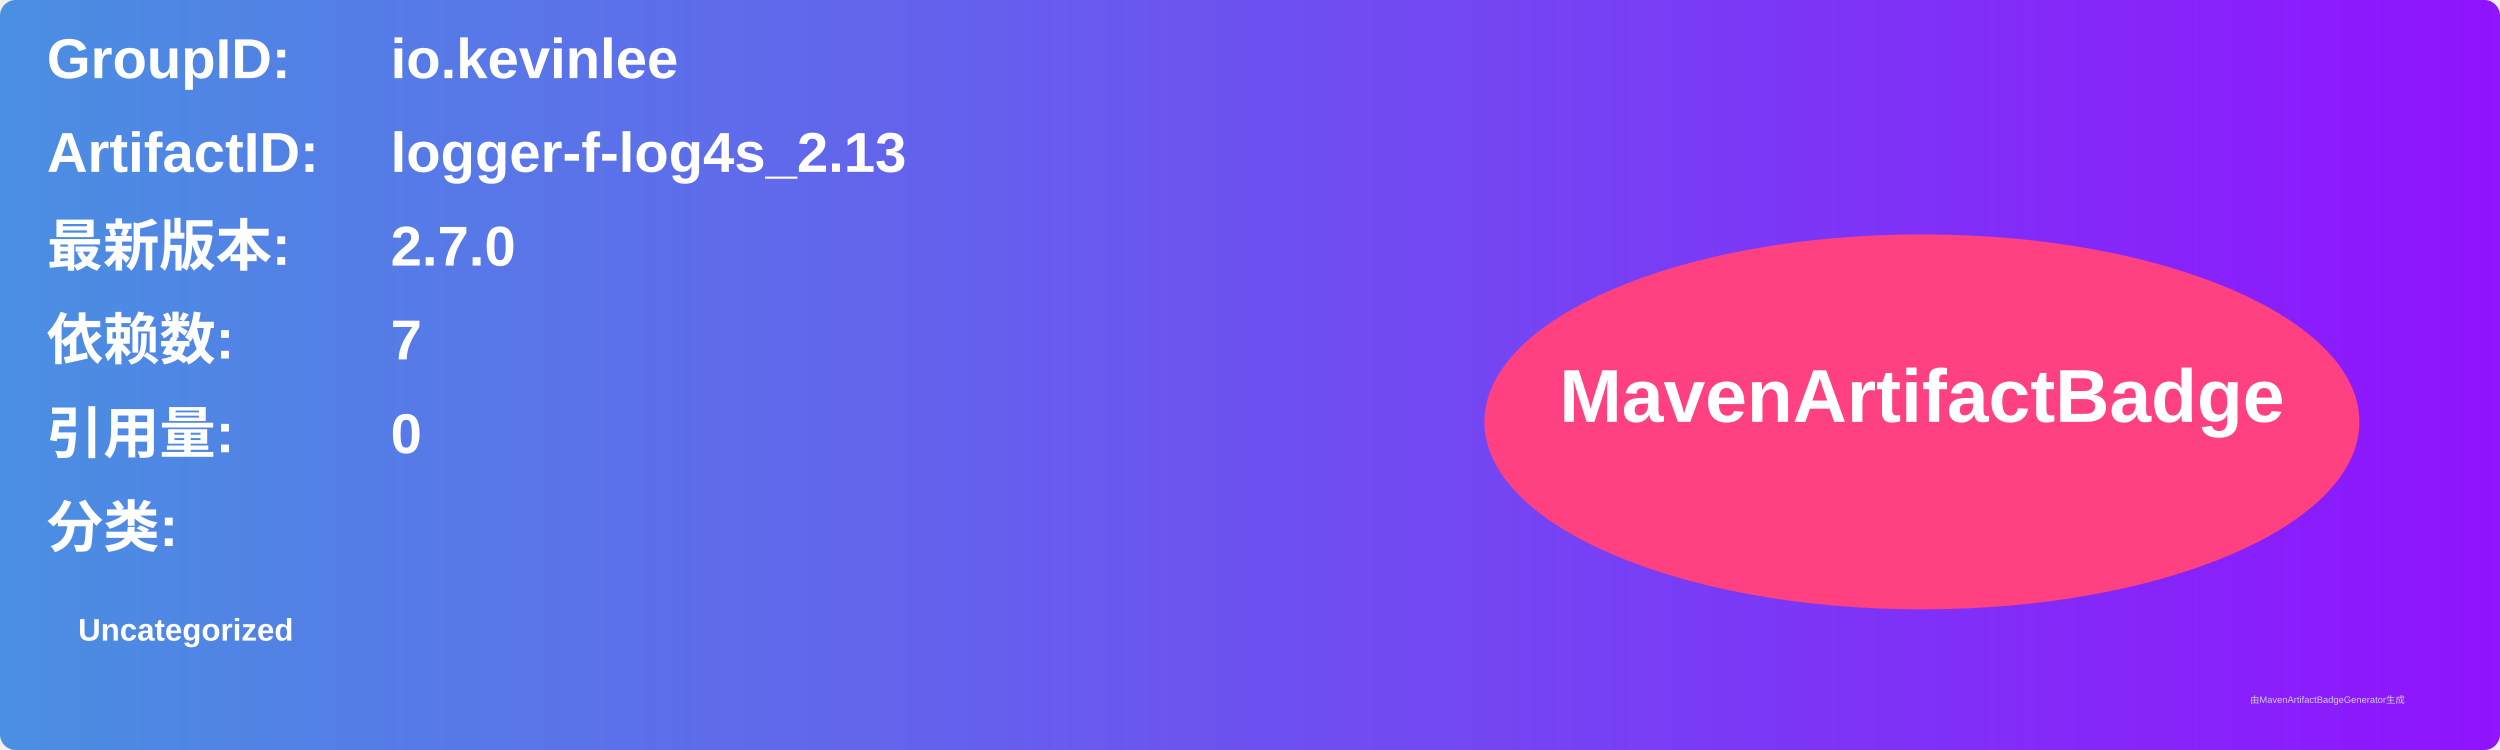
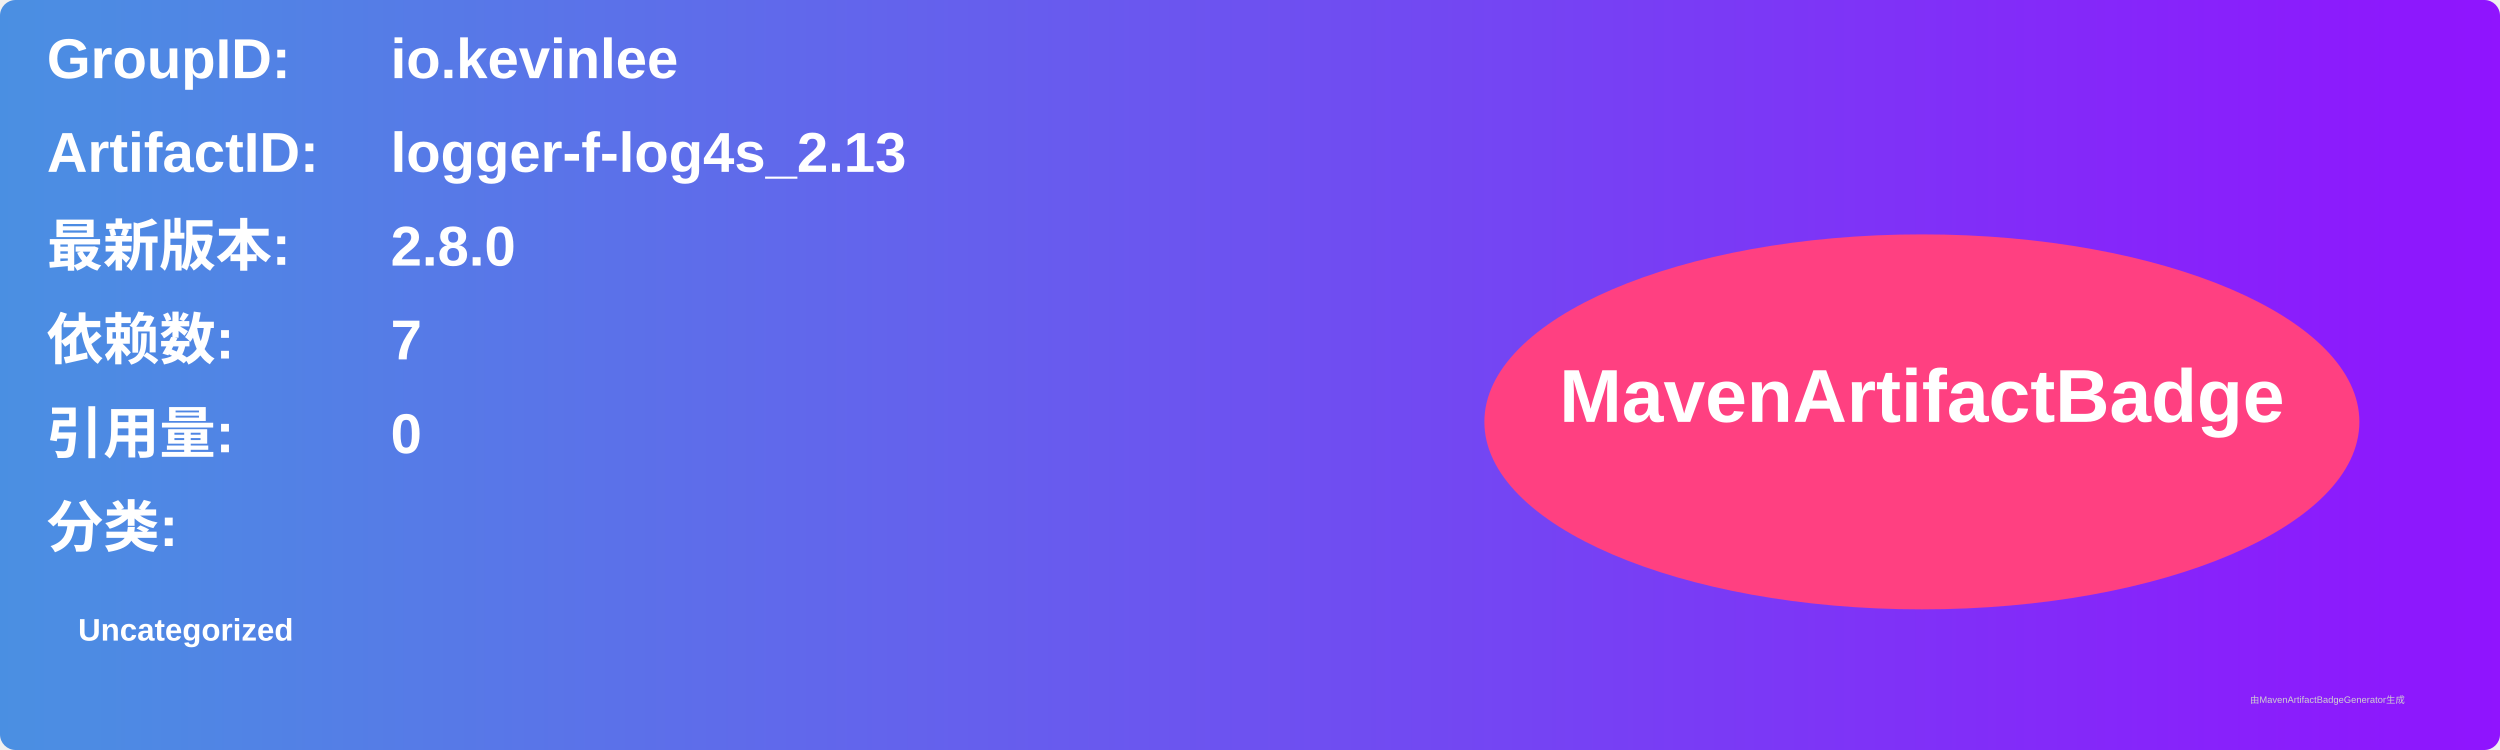
<svg xmlns="http://www.w3.org/2000/svg" width="800" height="240" viewBox="0 0 800 240">
  <linearGradient id="grad" x1="0%" y1="0%" x2="100%" y2="0%">
    <stop offset="0%" stop-color="#4a90e2" />
    <stop offset="100%" stop-color="#9013fe" />
  </linearGradient>
  <rect width="100%" height="100%" rx="5" ry="5" fill="url(#grad)" />
  <g transform="translate(15, 15)">
    <text x="0" y="10" font-family="Arial" font-size="18" fill="white" font-weight="bold" width="260">GroupID:</text>
    <text x="110" y="10" font-family="Arial" font-size="18" fill="white" font-weight="bold" width="460">io.kevinlee</text>
    <text x="0" y="40" font-family="Arial" font-size="18" fill="white" font-weight="bold" width="260">ArtifactID:</text>
    <text x="110" y="40" font-family="Arial" font-size="18" fill="white" font-weight="bold" width="460">logger-f-log4s_2.13</text>
    <text x="0" y="70" font-family="Arial" font-size="18" fill="white" font-weight="bold">最新版本:</text>
    <text x="110" y="70" font-family="Arial" font-size="18" fill="white" font-weight="bold">
-       <tspan font-weight="bold">2.7.0</tspan>
+       <tspan font-weight="bold">2.8.0</tspan>
    </text>
    <text x="0" y="100" font-family="Arial" font-size="18" fill="white" font-weight="bold">依赖数: </text>
    <text x="110" y="100" font-family="Arial" font-size="18" fill="white">
      <tspan font-weight="bold">7</tspan>
    </text>
    <text x="0" y="130" font-family="Arial" font-size="18" fill="white" font-weight="bold">引用量: </text>
    <text x="110" y="130" font-family="Arial" font-size="18" fill="white">
      <tspan font-weight="bold">0</tspan>
    </text>
    <text x="0" y="160" font-family="Arial" font-size="18" fill="white" font-weight="bold">分类:</text>
    <text x="10" y="190" font-family="Arial" font-size="10" fill="white">
      <tspan font-weight="bold">Uncategorized</tspan>
    </text>
    <ellipse cx="600" cy="120" rx="140" ry="60" fill="#ff4081" />
    <text x="600" y="120" text-anchor="middle" font-family="Arial" font-size="24" fill="white" font-weight="bold">MavenArtifactBadge</text>
  </g>
  <text x="720" y="225" font-family="Arial" font-size="3" fill="#d0d0d0">由MavenArtifactBadgeGenerator生成</text>
</svg>
